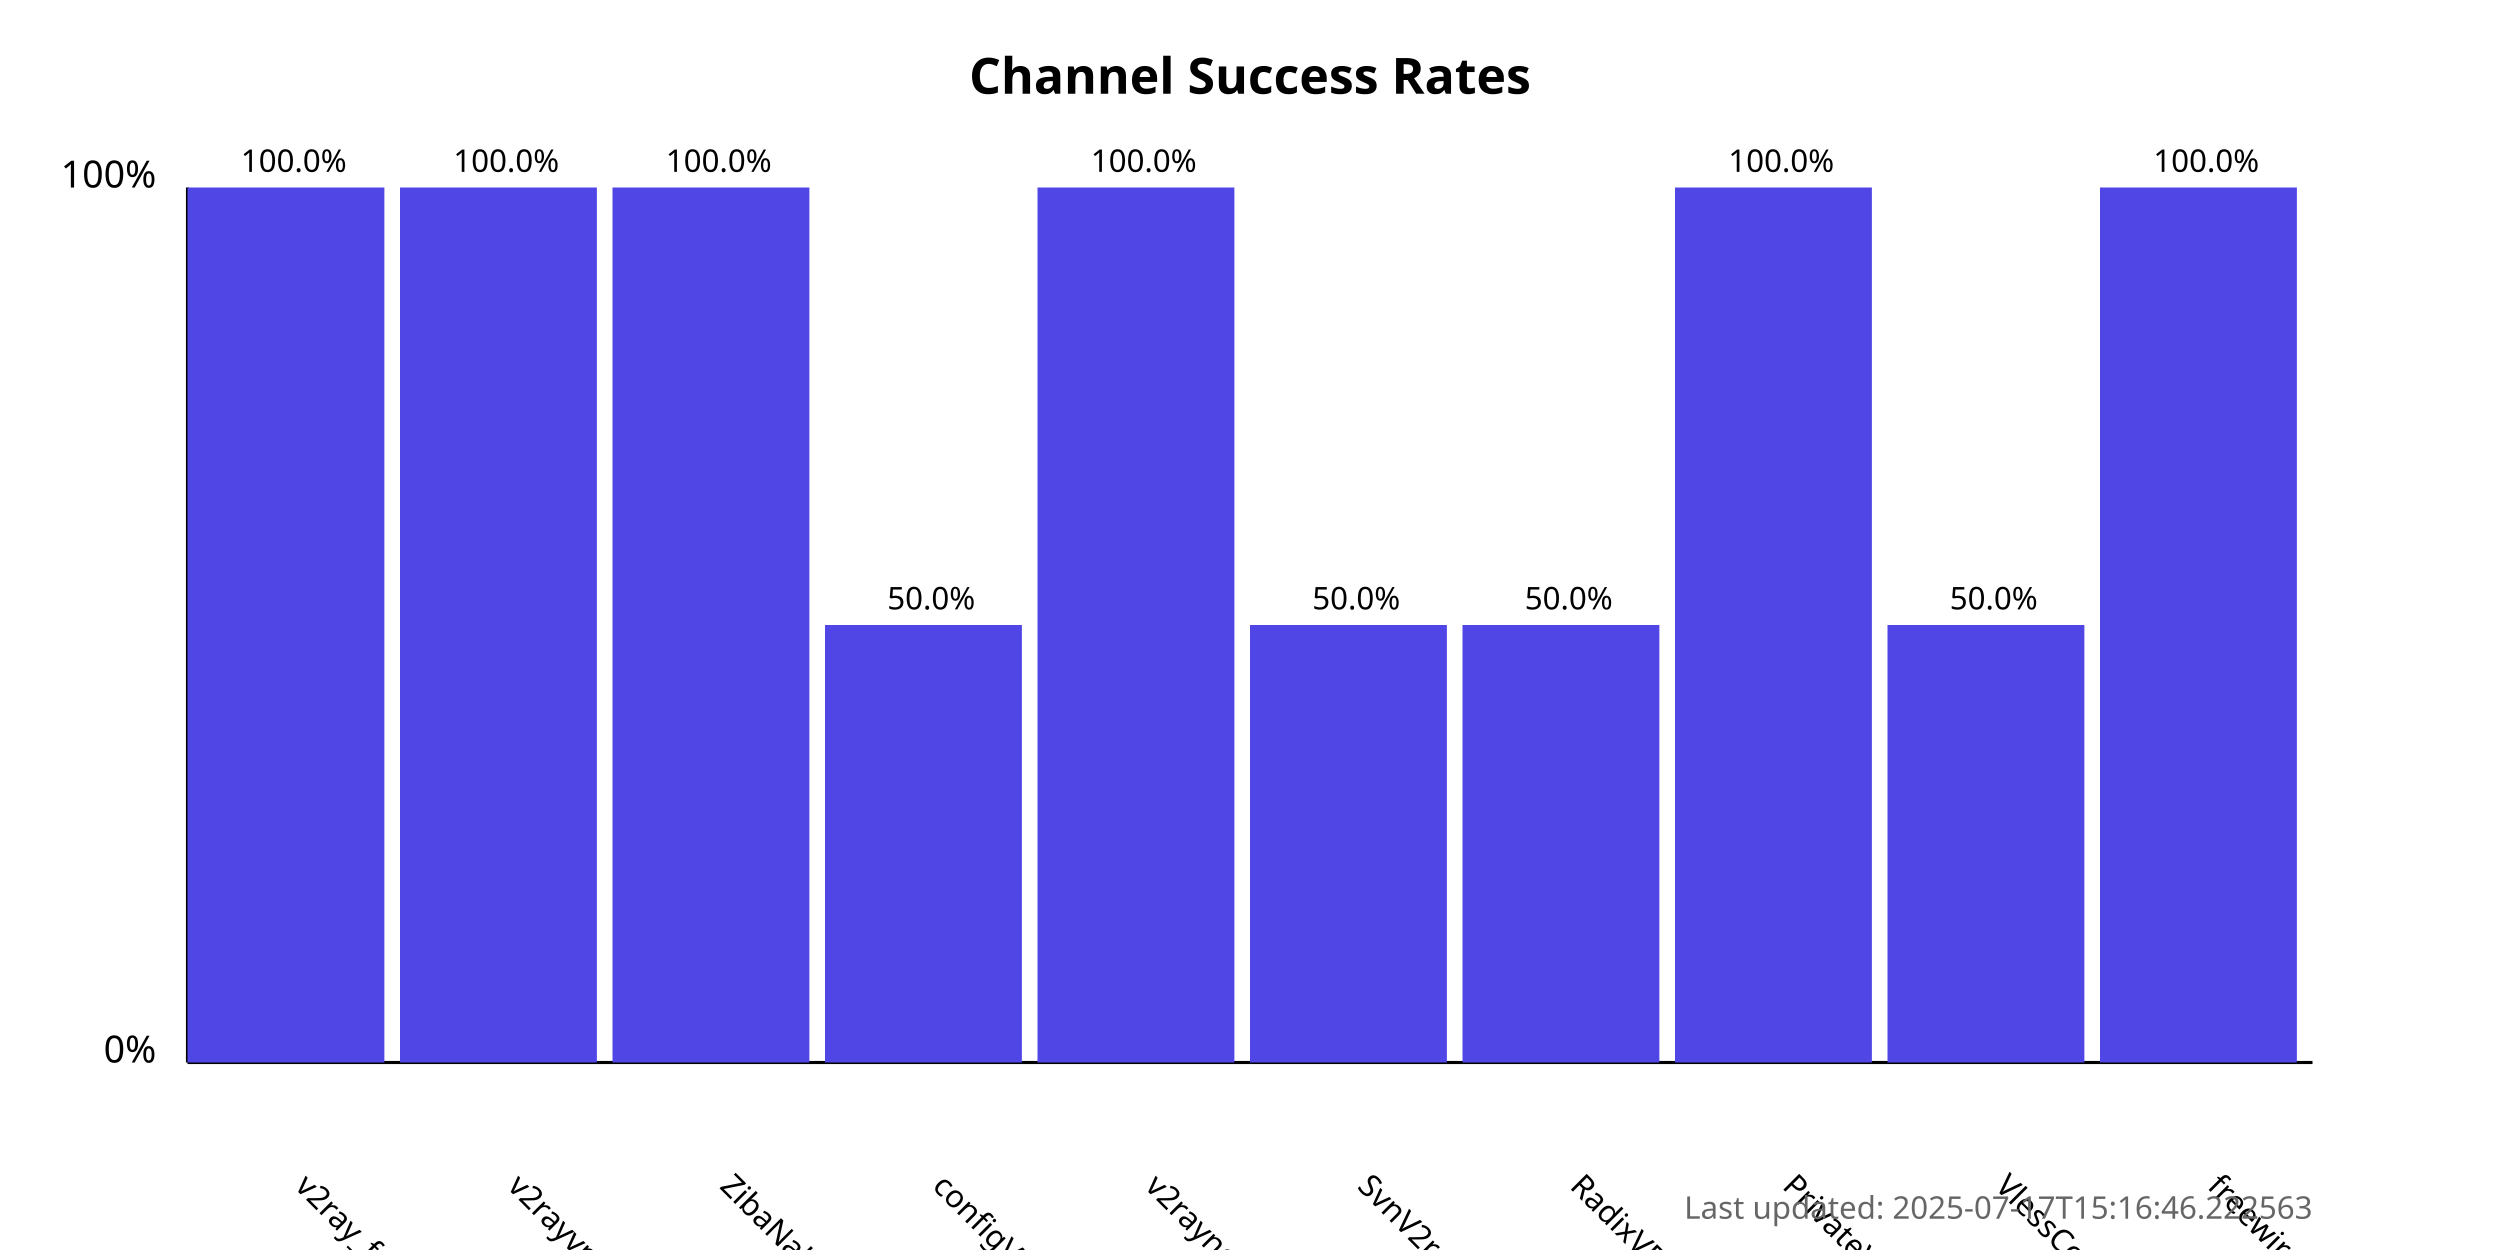
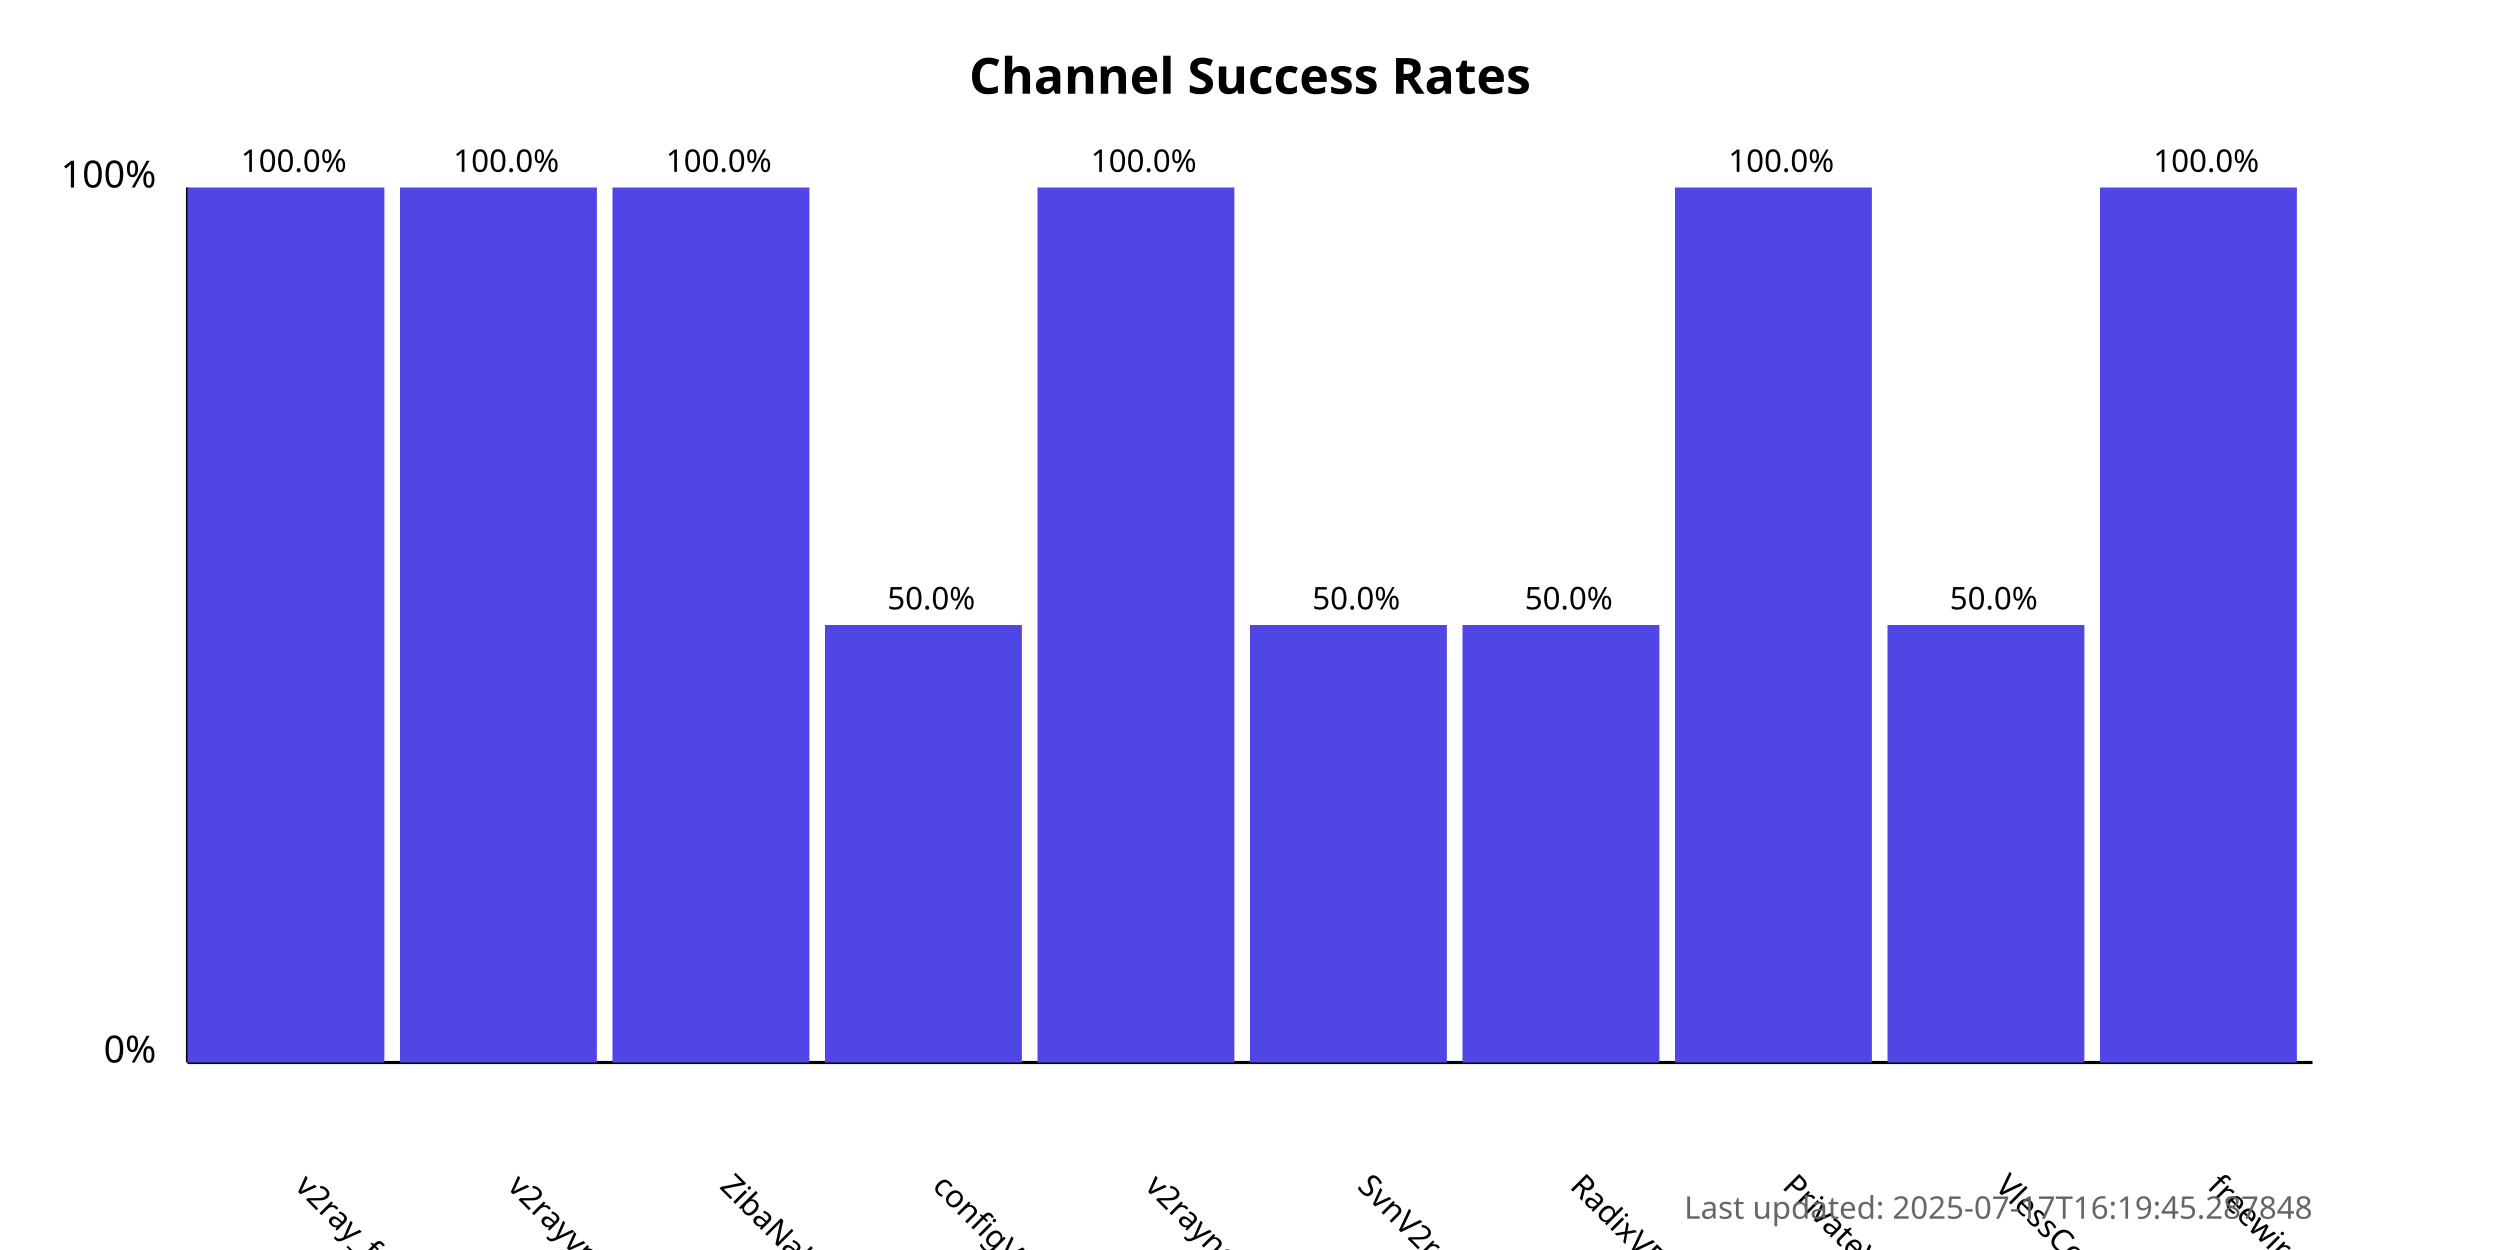
<svg xmlns="http://www.w3.org/2000/svg" width="800" height="400">
  <style>
            .chart-title { font: bold 16px sans-serif; }
            .axis-label { font: 12px sans-serif; }
            .tick-label { font: 10px sans-serif; }
            .bar { fill: #4f46e5; }
            .bar:hover { fill: #6366f1; }
            .timestamp { font: 10px sans-serif; fill: #666; }
        </style>
  <text x="400.0" y="30" text-anchor="middle" class="chart-title">
            Channel Success Rates
        </text>
  <line x1="60" y1="340" x2="60" y2="60" stroke="black" stroke-width="1" />
  <line x1="60" y1="340" x2="740" y2="340" stroke="black" stroke-width="1" />
  <text x="50" y="340" text-anchor="end" class="axis-label">0%</text>
  <text x="50" y="60" text-anchor="end" class="axis-label">100%</text>
  <g>
    <rect x="60" y="60.0" width="63.0" height="280.0" class="bar" />
    <text x="94.0" y="380" transform="rotate(45, 94.0, 380)" text-anchor="start" class="tick-label">
                v2ray_free_conf
            </text>
    <text x="94.0" y="55.0" text-anchor="middle" class="tick-label">
                100.0%
            </text>
  </g>
  <g>
    <rect x="128.0" y="60.0" width="63.0" height="280.0" class="bar" />
    <text x="162.0" y="380" transform="rotate(45, 162.0, 380)" text-anchor="start" class="tick-label">
                v2rayvpno
            </text>
    <text x="162.0" y="55.0" text-anchor="middle" class="tick-label">
                100.0%
            </text>
  </g>
  <g>
    <rect x="196.0" y="60.0" width="63.0" height="280.0" class="bar" />
    <text x="230.0" y="380" transform="rotate(45, 230.0, 380)" text-anchor="start" class="tick-label">
                ZibaNabz
            </text>
    <text x="230.0" y="55.0" text-anchor="middle" class="tick-label">
                100.0%
            </text>
  </g>
  <g>
    <rect x="264.0" y="200.0" width="63.0" height="140.0" class="bar" />
    <text x="298.0" y="380" transform="rotate(45, 298.0, 380)" text-anchor="start" class="tick-label">
                configV2rayForFree
            </text>
    <text x="298.0" y="195.0" text-anchor="middle" class="tick-label">
                50.0%
            </text>
  </g>
  <g>
    <rect x="332.0" y="60.0" width="63.0" height="280.0" class="bar" />
    <text x="366.0" y="380" transform="rotate(45, 366.0, 380)" text-anchor="start" class="tick-label">
                v2rayngvpn
            </text>
    <text x="366.0" y="55.0" text-anchor="middle" class="tick-label">
                100.0%
            </text>
  </g>
  <g>
    <rect x="400.0" y="200.0" width="63.0" height="140.0" class="bar" />
    <text x="434.0" y="380" transform="rotate(45, 434.0, 380)" text-anchor="start" class="tick-label">
                SvnV2ray
            </text>
    <text x="434.0" y="195.0" text-anchor="middle" class="tick-label">
                50.0%
            </text>
  </g>
  <g>
    <rect x="468.0" y="200.0" width="63.0" height="140.0" class="bar" />
    <text x="502.0" y="380" transform="rotate(45, 502.0, 380)" text-anchor="start" class="tick-label">
                RadixVPN
            </text>
    <text x="502.0" y="195.0" text-anchor="middle" class="tick-label">
                50.0%
            </text>
  </g>
  <g>
    <rect x="536.0" y="60.0" width="63.0" height="280.0" class="bar" />
    <text x="570.0" y="380" transform="rotate(45, 570.0, 380)" text-anchor="start" class="tick-label">
                PrivateVPNs
            </text>
    <text x="570.0" y="55.0" text-anchor="middle" class="tick-label">
                100.0%
            </text>
  </g>
  <g>
    <rect x="604.0" y="200.0" width="63.0" height="140.0" class="bar" />
    <text x="638.0" y="380" transform="rotate(45, 638.0, 380)" text-anchor="start" class="tick-label">
                VlessConfig
            </text>
    <text x="638.0" y="195.0" text-anchor="middle" class="tick-label">
                50.0%
            </text>
  </g>
  <g>
    <rect x="672.0" y="60.0" width="63.0" height="280.0" class="bar" />
    <text x="706.0" y="380" transform="rotate(45, 706.0, 380)" text-anchor="start" class="tick-label">
                freewireguard
            </text>
    <text x="706.0" y="55.0" text-anchor="middle" class="tick-label">
                100.0%
            </text>
  </g>
  <text x="740" y="390" text-anchor="end" class="timestamp">
-             Last updated: 2025-07-17T15:16:46.222563
+             Last updated: 2025-07-17T16:19:45.287848
        </text>
</svg>
